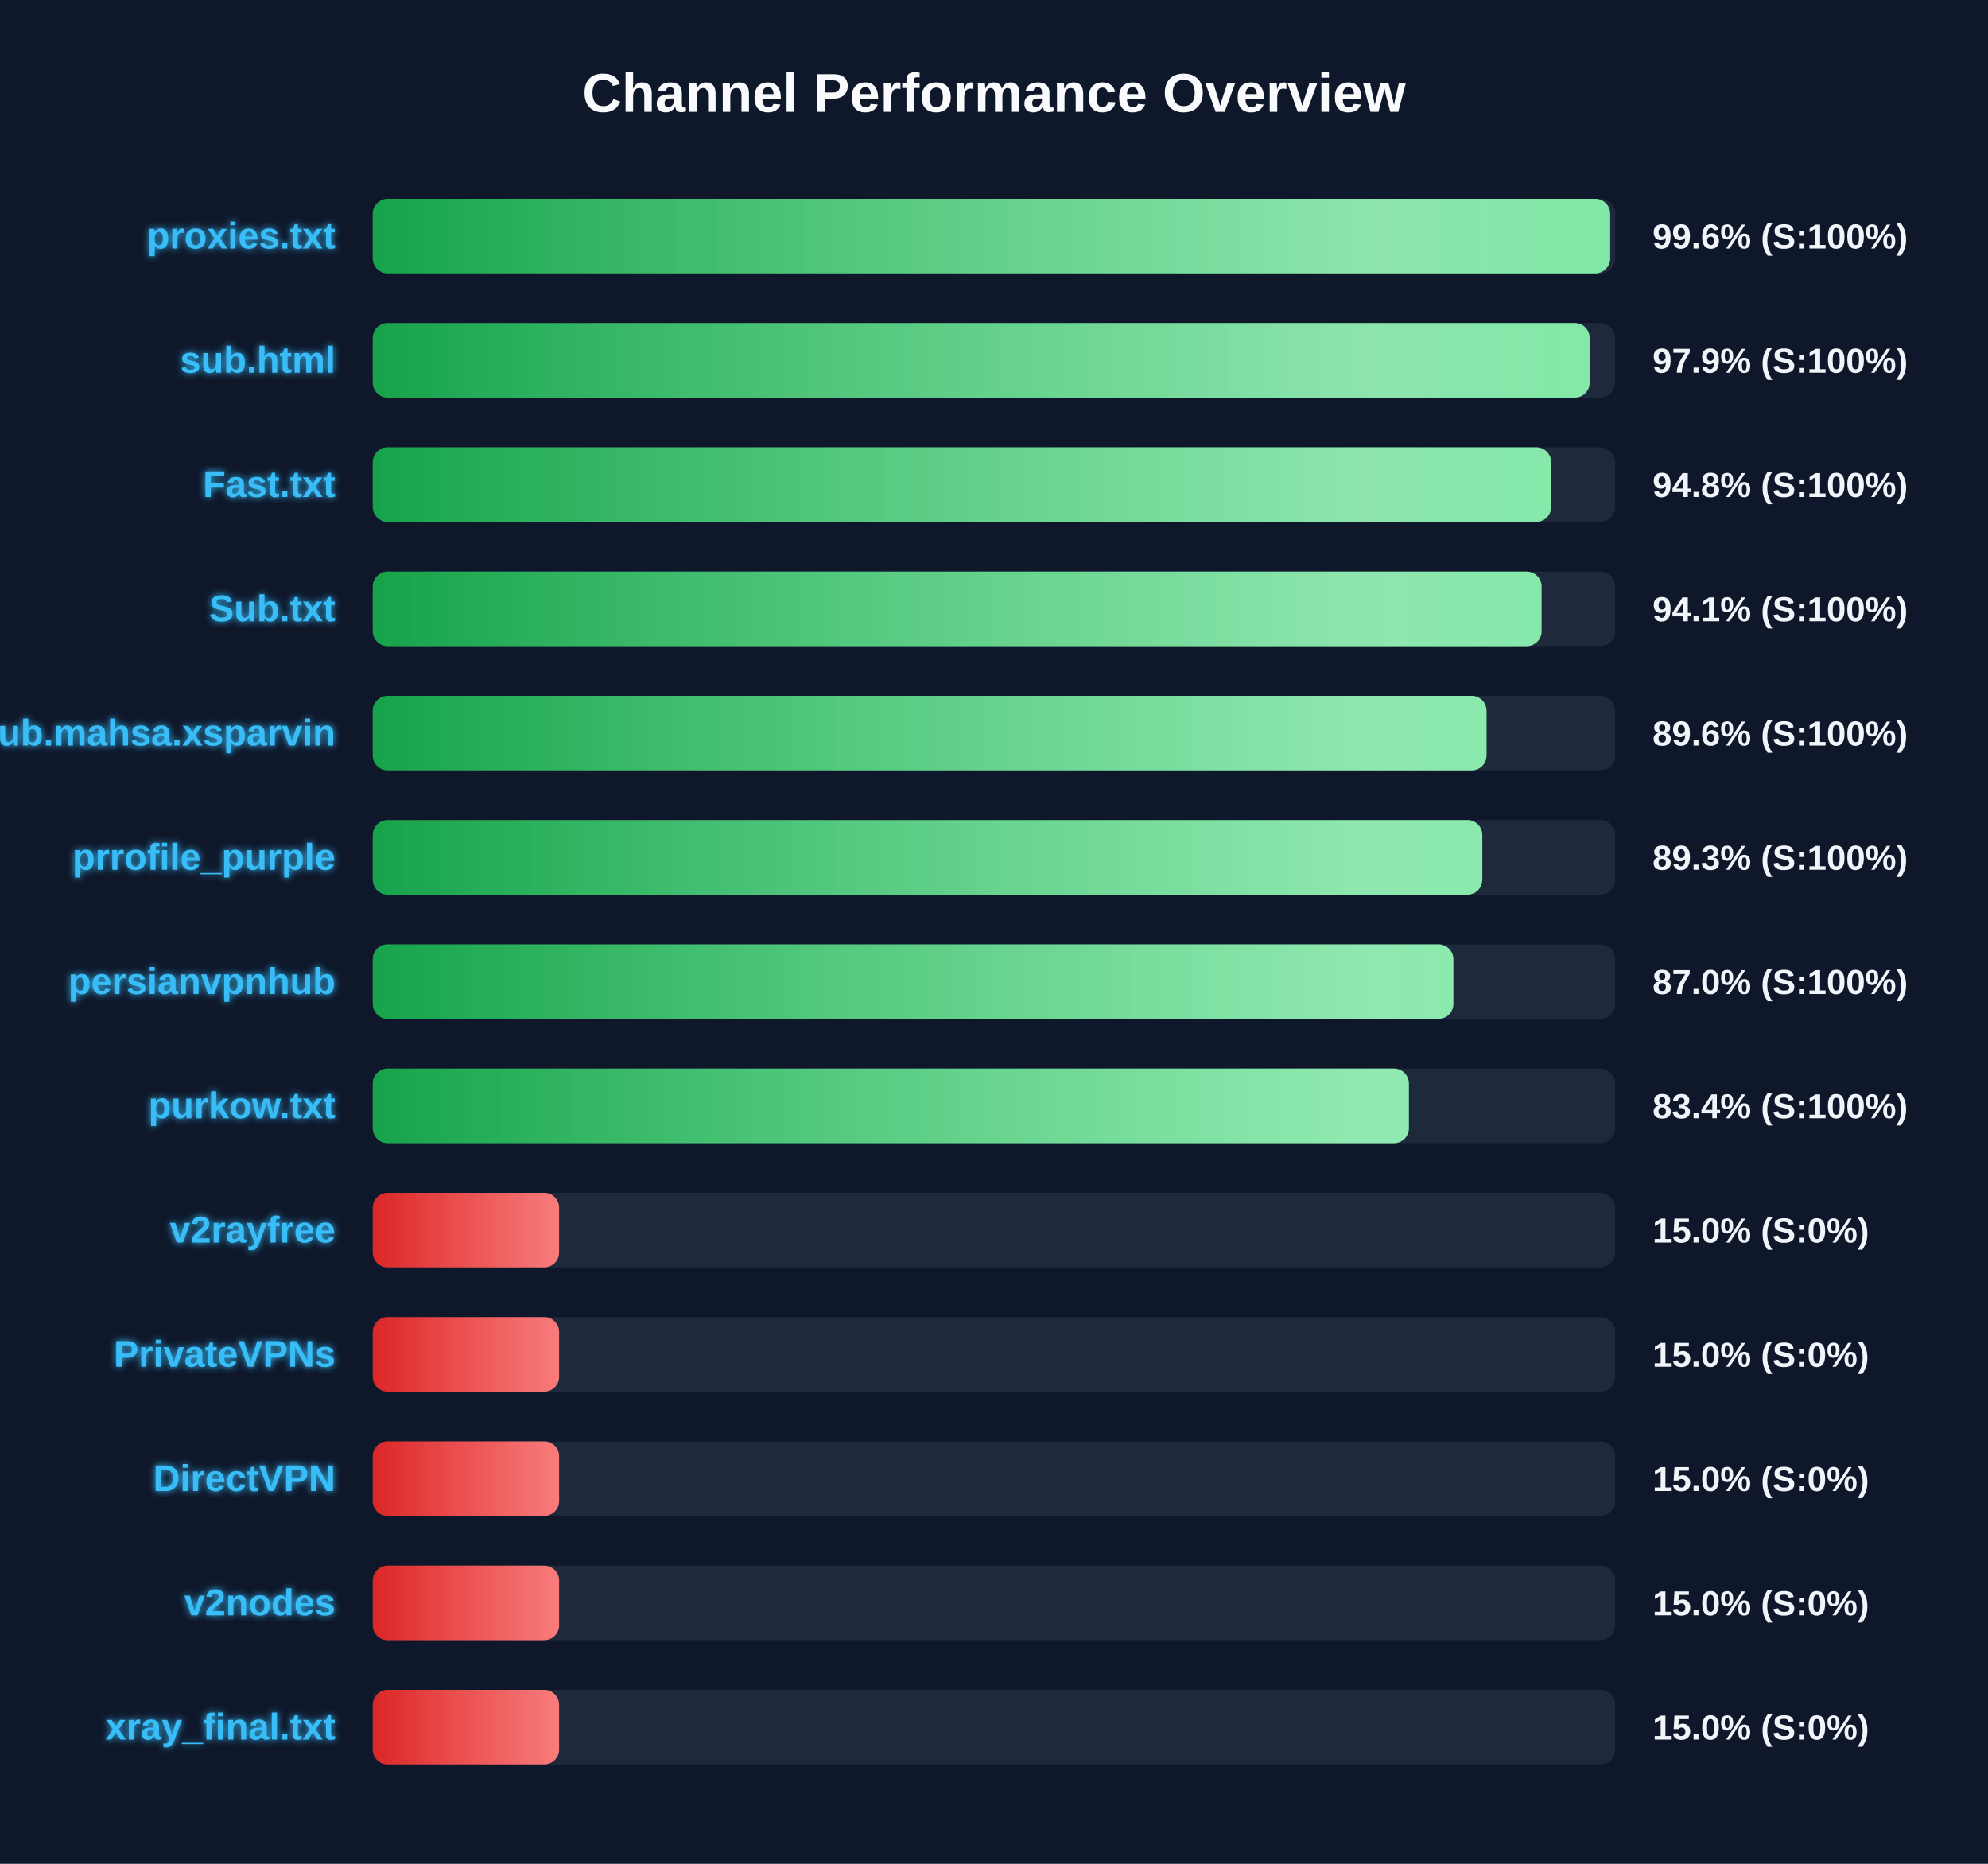
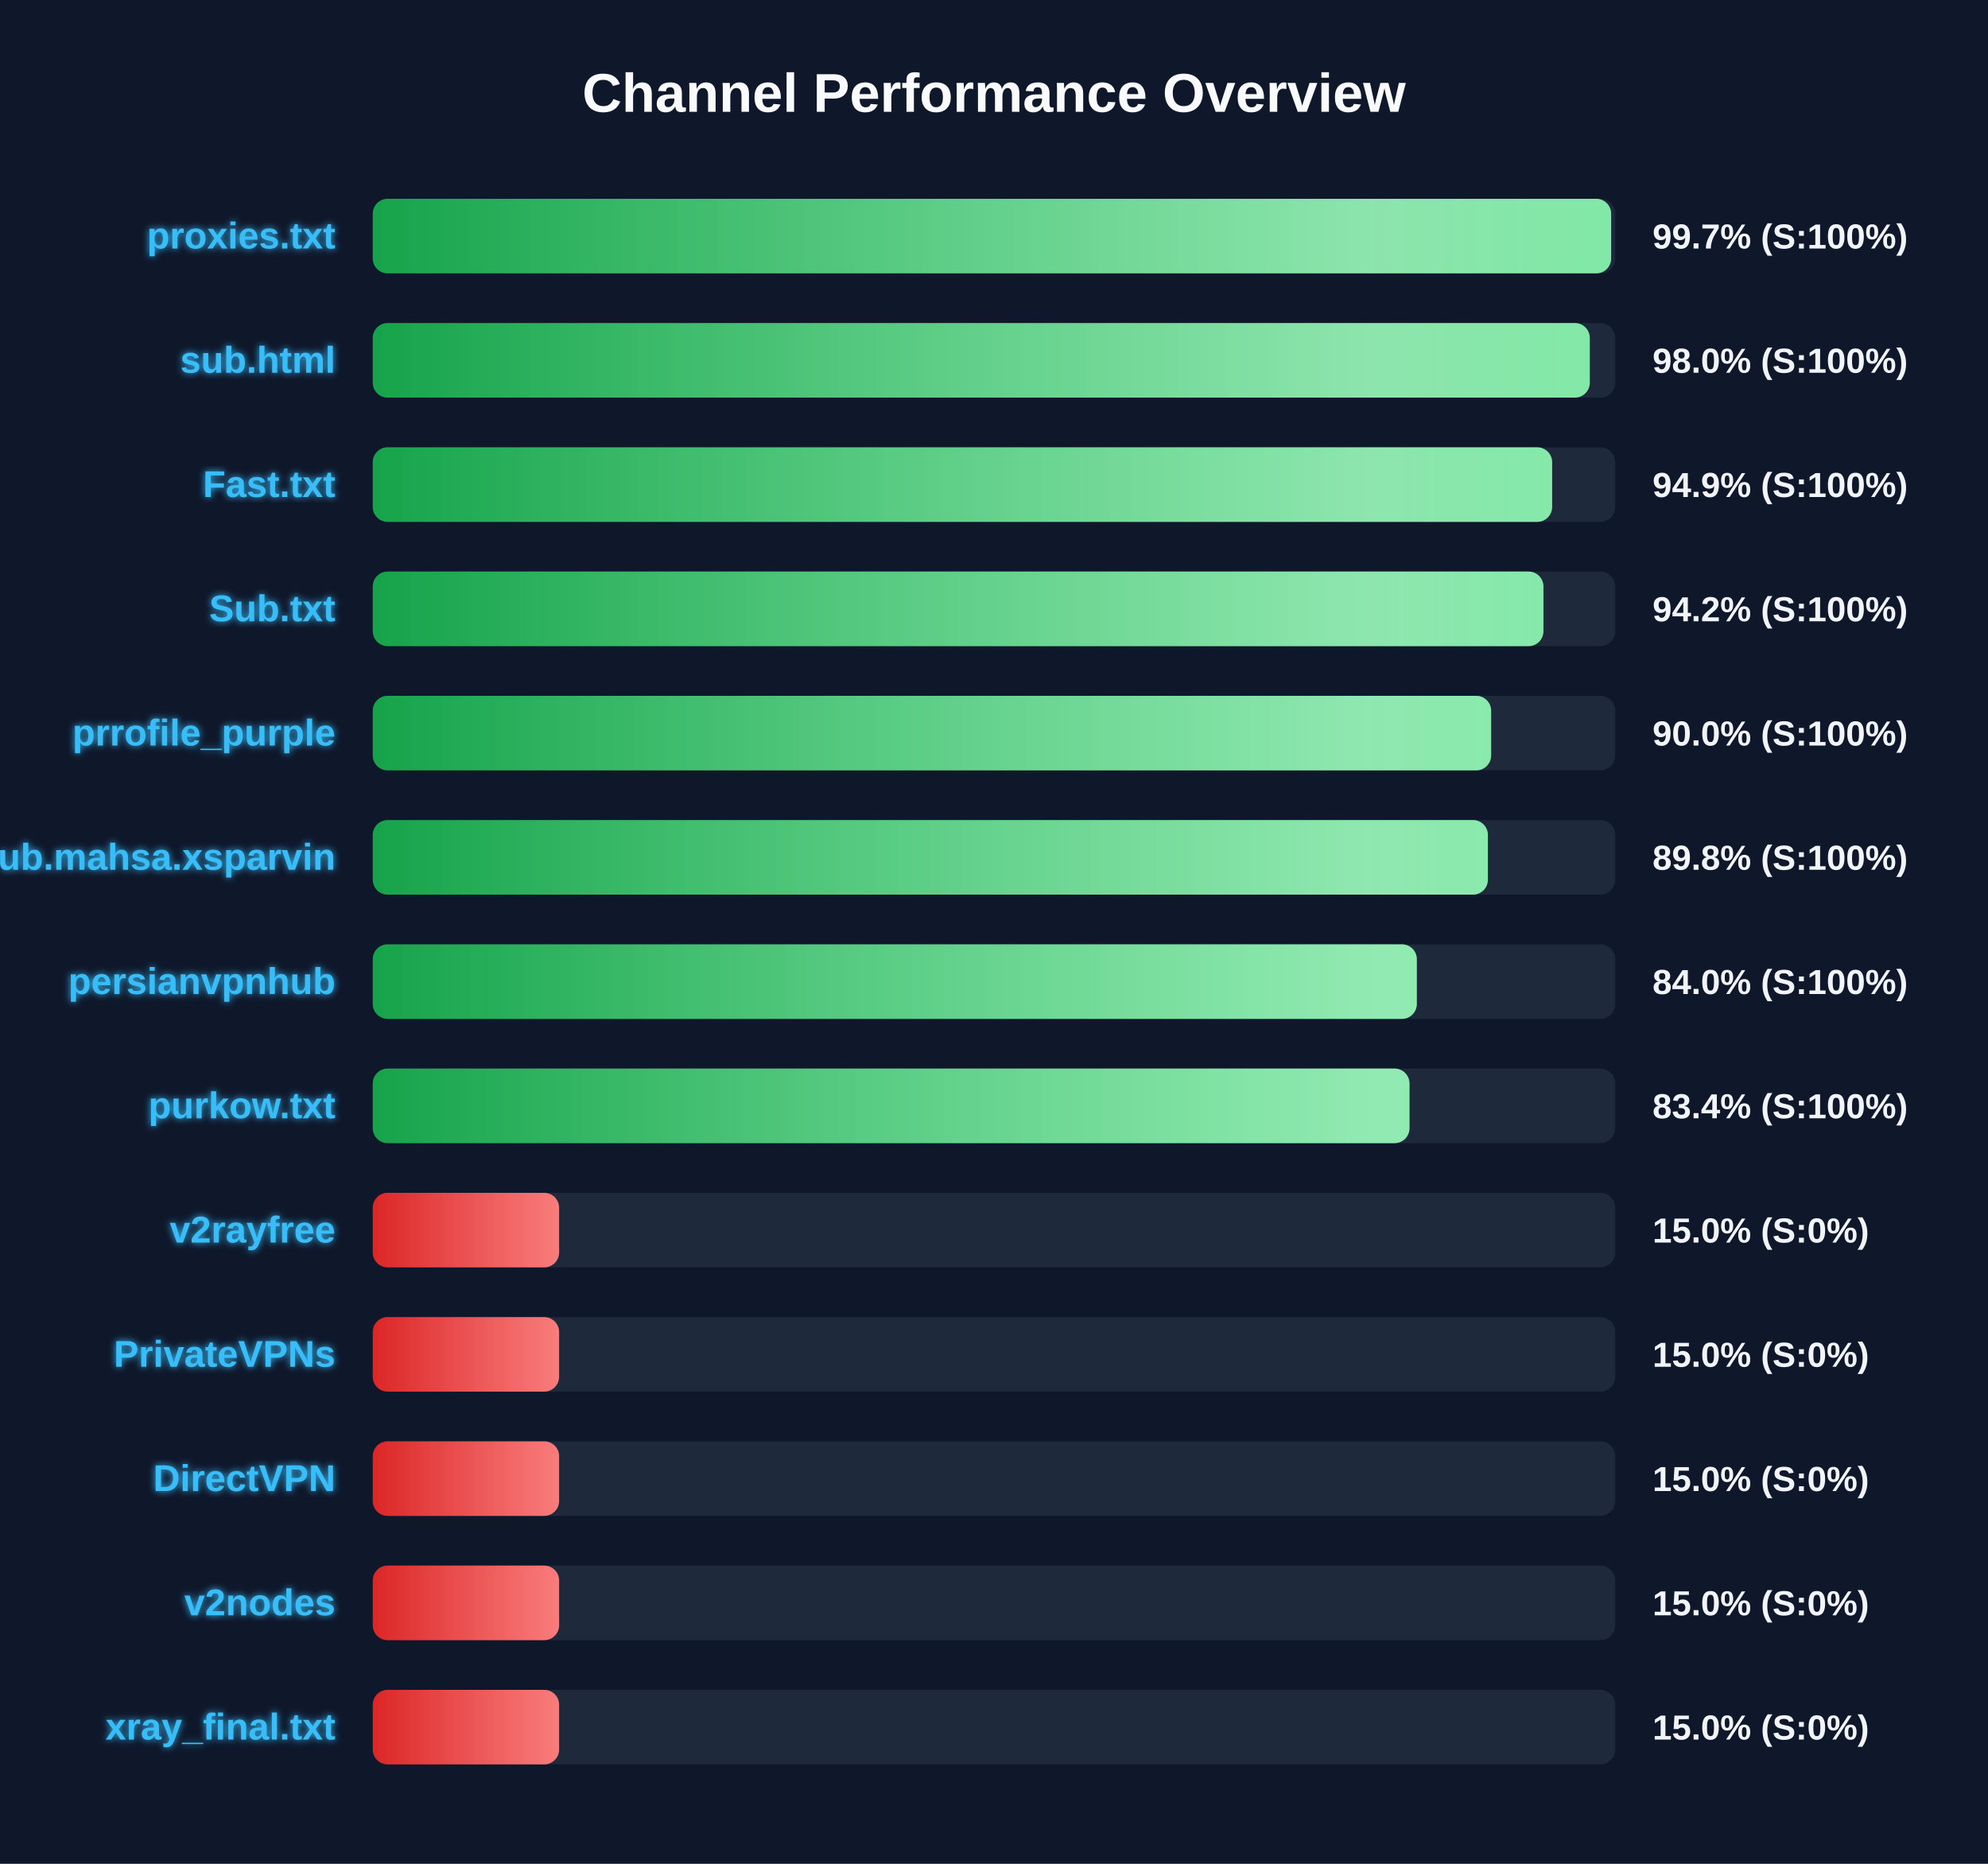
<svg xmlns="http://www.w3.org/2000/svg" width="800" height="750" version="1.1">
  <defs>
    <linearGradient id="grad-green" x1="0%" y1="0%" x2="100%" y2="0%">
      <stop offset="0%" stop-color="#16a34a" />
      <stop offset="100%" stop-color="#4ade80" />
    </linearGradient>
    <linearGradient id="grad-yellow" x1="0%" y1="0%" x2="100%" y2="0%">
      <stop offset="0%" stop-color="#ca8a04" />
      <stop offset="100%" stop-color="#fde047" />
    </linearGradient>
    <linearGradient id="grad-red" x1="0%" y1="0%" x2="100%" y2="0%">
      <stop offset="0%" stop-color="#dc2626" />
      <stop offset="100%" stop-color="#f87171" />
    </linearGradient>
    <linearGradient id="shimmer" x1="0%" y1="0%" x2="100%" y2="0%">
      <stop offset="0%" stop-color="rgba(255,255,255,0)" />
      <stop offset="50%" stop-color="rgba(255,255,255,0.4)" />
      <stop offset="100%" stop-color="rgba(255,255,255,0)" />
    </linearGradient>
    <filter id="glow" x="-20%" y="-20%" width="140%" height="140%">
      <feGaussianBlur stdDeviation="1.5" result="blur" />
      <feComposite in="SourceGraphic" in2="blur" operator="over" />
    </filter>
  </defs>
  <style>
        .bg-rect { fill: #0f172a; }
        .title { font: bold 22px 'Segoe UI', Arial, sans-serif; fill: #f8fafc; }
        .row { font: bold 15px 'Segoe UI', Arial, sans-serif; fill: #38bdf8; filter: url(#glow); }
        .score { font: bold 14px 'Segoe UI', Arial, sans-serif; fill: #f1f5f9; }
        @keyframes shimmer-anim {
            0% { transform: translateX(-100%); }
            100% { transform: translateX(200%); }
        }
        .shimmer-rect {
            animation: shimmer-anim 2.5s infinite linear;
        }
    </style>
  <rect width="100%" height="100%" class="bg-rect" />
  <text x="400" y="45" text-anchor="middle" class="title">Channel Performance Overview</text>
  <rect x="150" y="80" width="500" height="30" fill="#1e293b" rx="6" />
  <clipPath id="clip-0">
-     <rect x="150" y="80" width="497.95" height="30" rx="6" />
+     <rect x="150" y="80" width="498.35" height="30" rx="6" />
  </clipPath>
-   <rect x="150" y="80" width="497.95" height="30" fill="url(#grad-green)" rx="6" />
+   <rect x="150" y="80" width="498.35" height="30" fill="url(#grad-green)" rx="6" />
  <g clip-path="url(#clip-0)">
    <rect x="150" y="80" width="100%" height="30" fill="url(#shimmer)" class="shimmer-rect" />
  </g>
  <text x="135" y="100" text-anchor="end" class="row">proxies.txt</text>
-   <text x="665" y="100" text-anchor="start" class="score">99.6% (S:100%)</text>
+   <text x="665" y="100" text-anchor="start" class="score">99.7% (S:100%)</text>
  <rect x="150" y="130" width="500" height="30" fill="#1e293b" rx="6" />
  <clipPath id="clip-1">
-     <rect x="150" y="130" width="489.7" height="30" rx="6" />
+     <rect x="150" y="130" width="489.75" height="30" rx="6" />
  </clipPath>
-   <rect x="150" y="130" width="489.7" height="30" fill="url(#grad-green)" rx="6" />
+   <rect x="150" y="130" width="489.75" height="30" fill="url(#grad-green)" rx="6" />
  <g clip-path="url(#clip-1)">
    <rect x="150" y="130" width="100%" height="30" fill="url(#shimmer)" class="shimmer-rect" />
  </g>
  <text x="135" y="150" text-anchor="end" class="row">sub.html</text>
-   <text x="665" y="150" text-anchor="start" class="score">97.9% (S:100%)</text>
+   <text x="665" y="150" text-anchor="start" class="score">98.0% (S:100%)</text>
  <rect x="150" y="180" width="500" height="30" fill="#1e293b" rx="6" />
  <clipPath id="clip-2">
-     <rect x="150" y="180" width="474.2" height="30" rx="6" />
+     <rect x="150" y="180" width="474.6" height="30" rx="6" />
  </clipPath>
-   <rect x="150" y="180" width="474.2" height="30" fill="url(#grad-green)" rx="6" />
+   <rect x="150" y="180" width="474.6" height="30" fill="url(#grad-green)" rx="6" />
  <g clip-path="url(#clip-2)">
    <rect x="150" y="180" width="100%" height="30" fill="url(#shimmer)" class="shimmer-rect" />
  </g>
  <text x="135" y="200" text-anchor="end" class="row">Fast.txt</text>
-   <text x="665" y="200" text-anchor="start" class="score">94.8% (S:100%)</text>
+   <text x="665" y="200" text-anchor="start" class="score">94.9% (S:100%)</text>
  <rect x="150" y="230" width="500" height="30" fill="#1e293b" rx="6" />
  <clipPath id="clip-3">
-     <rect x="150" y="230" width="470.35" height="30" rx="6" />
+     <rect x="150" y="230" width="471.1" height="30" rx="6" />
  </clipPath>
-   <rect x="150" y="230" width="470.35" height="30" fill="url(#grad-green)" rx="6" />
+   <rect x="150" y="230" width="471.1" height="30" fill="url(#grad-green)" rx="6" />
  <g clip-path="url(#clip-3)">
    <rect x="150" y="230" width="100%" height="30" fill="url(#shimmer)" class="shimmer-rect" />
  </g>
  <text x="135" y="250" text-anchor="end" class="row">Sub.txt</text>
-   <text x="665" y="250" text-anchor="start" class="score">94.1% (S:100%)</text>
+   <text x="665" y="250" text-anchor="start" class="score">94.2% (S:100%)</text>
  <rect x="150" y="280" width="500" height="30" fill="#1e293b" rx="6" />
  <clipPath id="clip-4">
-     <rect x="150" y="280" width="448.2" height="30" rx="6" />
+     <rect x="150" y="280" width="450.05" height="30" rx="6" />
  </clipPath>
-   <rect x="150" y="280" width="448.2" height="30" fill="url(#grad-green)" rx="6" />
+   <rect x="150" y="280" width="450.05" height="30" fill="url(#grad-green)" rx="6" />
  <g clip-path="url(#clip-4)">
    <rect x="150" y="280" width="100%" height="30" fill="url(#shimmer)" class="shimmer-rect" />
  </g>
-   <text x="135" y="300" text-anchor="end" class="row">Sub.mahsa.xsparvin</text>
-   <text x="665" y="300" text-anchor="start" class="score">89.6% (S:100%)</text>
+   <text x="135" y="300" text-anchor="end" class="row">prrofile_purple</text>
+   <text x="665" y="300" text-anchor="start" class="score">90.0% (S:100%)</text>
  <rect x="150" y="330" width="500" height="30" fill="#1e293b" rx="6" />
  <clipPath id="clip-5">
-     <rect x="150" y="330" width="446.5" height="30" rx="6" />
+     <rect x="150" y="330" width="448.75" height="30" rx="6" />
  </clipPath>
-   <rect x="150" y="330" width="446.5" height="30" fill="url(#grad-green)" rx="6" />
+   <rect x="150" y="330" width="448.75" height="30" fill="url(#grad-green)" rx="6" />
  <g clip-path="url(#clip-5)">
    <rect x="150" y="330" width="100%" height="30" fill="url(#shimmer)" class="shimmer-rect" />
  </g>
-   <text x="135" y="350" text-anchor="end" class="row">prrofile_purple</text>
-   <text x="665" y="350" text-anchor="start" class="score">89.3% (S:100%)</text>
+   <text x="135" y="350" text-anchor="end" class="row">Sub.mahsa.xsparvin</text>
+   <text x="665" y="350" text-anchor="start" class="score">89.8% (S:100%)</text>
  <rect x="150" y="380" width="500" height="30" fill="#1e293b" rx="6" />
  <clipPath id="clip-6">
-     <rect x="150" y="380" width="434.85" height="30" rx="6" />
+     <rect x="150" y="380" width="420.15" height="30" rx="6" />
  </clipPath>
-   <rect x="150" y="380" width="434.85" height="30" fill="url(#grad-green)" rx="6" />
+   <rect x="150" y="380" width="420.15" height="30" fill="url(#grad-green)" rx="6" />
  <g clip-path="url(#clip-6)">
    <rect x="150" y="380" width="100%" height="30" fill="url(#shimmer)" class="shimmer-rect" />
  </g>
  <text x="135" y="400" text-anchor="end" class="row">persianvpnhub</text>
-   <text x="665" y="400" text-anchor="start" class="score">87.0% (S:100%)</text>
+   <text x="665" y="400" text-anchor="start" class="score">84.0% (S:100%)</text>
  <rect x="150" y="430" width="500" height="30" fill="#1e293b" rx="6" />
  <clipPath id="clip-7">
-     <rect x="150" y="430" width="416.95" height="30" rx="6" />
+     <rect x="150" y="430" width="417.2" height="30" rx="6" />
  </clipPath>
-   <rect x="150" y="430" width="416.95" height="30" fill="url(#grad-green)" rx="6" />
+   <rect x="150" y="430" width="417.2" height="30" fill="url(#grad-green)" rx="6" />
  <g clip-path="url(#clip-7)">
    <rect x="150" y="430" width="100%" height="30" fill="url(#shimmer)" class="shimmer-rect" />
  </g>
  <text x="135" y="450" text-anchor="end" class="row">purkow.txt</text>
  <text x="665" y="450" text-anchor="start" class="score">83.4% (S:100%)</text>
  <rect x="150" y="480" width="500" height="30" fill="#1e293b" rx="6" />
  <clipPath id="clip-8">
    <rect x="150" y="480" width="75.0" height="30" rx="6" />
  </clipPath>
  <rect x="150" y="480" width="75.0" height="30" fill="url(#grad-red)" rx="6" />
  <g clip-path="url(#clip-8)">
    <rect x="150" y="480" width="100%" height="30" fill="url(#shimmer)" class="shimmer-rect" />
  </g>
  <text x="135" y="500" text-anchor="end" class="row">v2rayfree</text>
  <text x="665" y="500" text-anchor="start" class="score">15.0% (S:0%)</text>
  <rect x="150" y="530" width="500" height="30" fill="#1e293b" rx="6" />
  <clipPath id="clip-9">
    <rect x="150" y="530" width="75.0" height="30" rx="6" />
  </clipPath>
  <rect x="150" y="530" width="75.0" height="30" fill="url(#grad-red)" rx="6" />
  <g clip-path="url(#clip-9)">
    <rect x="150" y="530" width="100%" height="30" fill="url(#shimmer)" class="shimmer-rect" />
  </g>
  <text x="135" y="550" text-anchor="end" class="row">PrivateVPNs</text>
  <text x="665" y="550" text-anchor="start" class="score">15.0% (S:0%)</text>
  <rect x="150" y="580" width="500" height="30" fill="#1e293b" rx="6" />
  <clipPath id="clip-10">
    <rect x="150" y="580" width="75.0" height="30" rx="6" />
  </clipPath>
  <rect x="150" y="580" width="75.0" height="30" fill="url(#grad-red)" rx="6" />
  <g clip-path="url(#clip-10)">
    <rect x="150" y="580" width="100%" height="30" fill="url(#shimmer)" class="shimmer-rect" />
  </g>
  <text x="135" y="600" text-anchor="end" class="row">DirectVPN</text>
  <text x="665" y="600" text-anchor="start" class="score">15.0% (S:0%)</text>
  <rect x="150" y="630" width="500" height="30" fill="#1e293b" rx="6" />
  <clipPath id="clip-11">
    <rect x="150" y="630" width="75.0" height="30" rx="6" />
  </clipPath>
  <rect x="150" y="630" width="75.0" height="30" fill="url(#grad-red)" rx="6" />
  <g clip-path="url(#clip-11)">
    <rect x="150" y="630" width="100%" height="30" fill="url(#shimmer)" class="shimmer-rect" />
  </g>
  <text x="135" y="650" text-anchor="end" class="row">v2nodes</text>
  <text x="665" y="650" text-anchor="start" class="score">15.0% (S:0%)</text>
  <rect x="150" y="680" width="500" height="30" fill="#1e293b" rx="6" />
  <clipPath id="clip-12">
    <rect x="150" y="680" width="75.0" height="30" rx="6" />
  </clipPath>
  <rect x="150" y="680" width="75.0" height="30" fill="url(#grad-red)" rx="6" />
  <g clip-path="url(#clip-12)">
    <rect x="150" y="680" width="100%" height="30" fill="url(#shimmer)" class="shimmer-rect" />
  </g>
  <text x="135" y="700" text-anchor="end" class="row">xray_final.txt</text>
  <text x="665" y="700" text-anchor="start" class="score">15.0% (S:0%)</text>
</svg>
